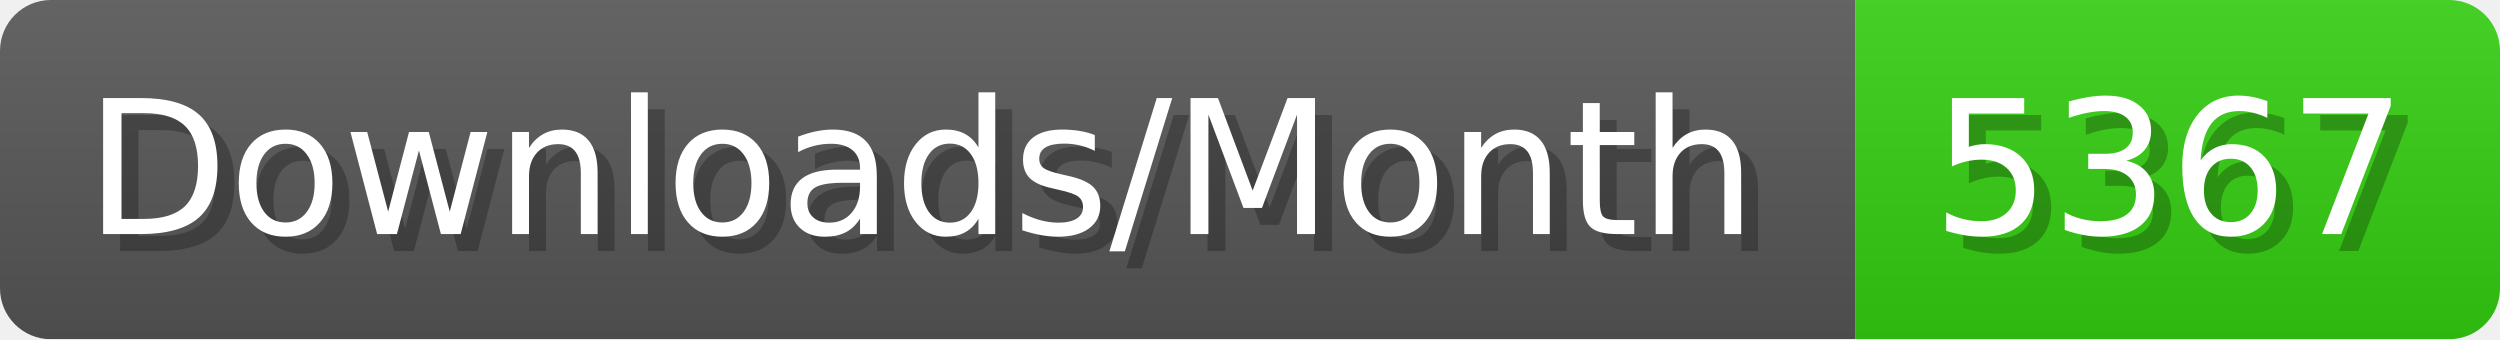
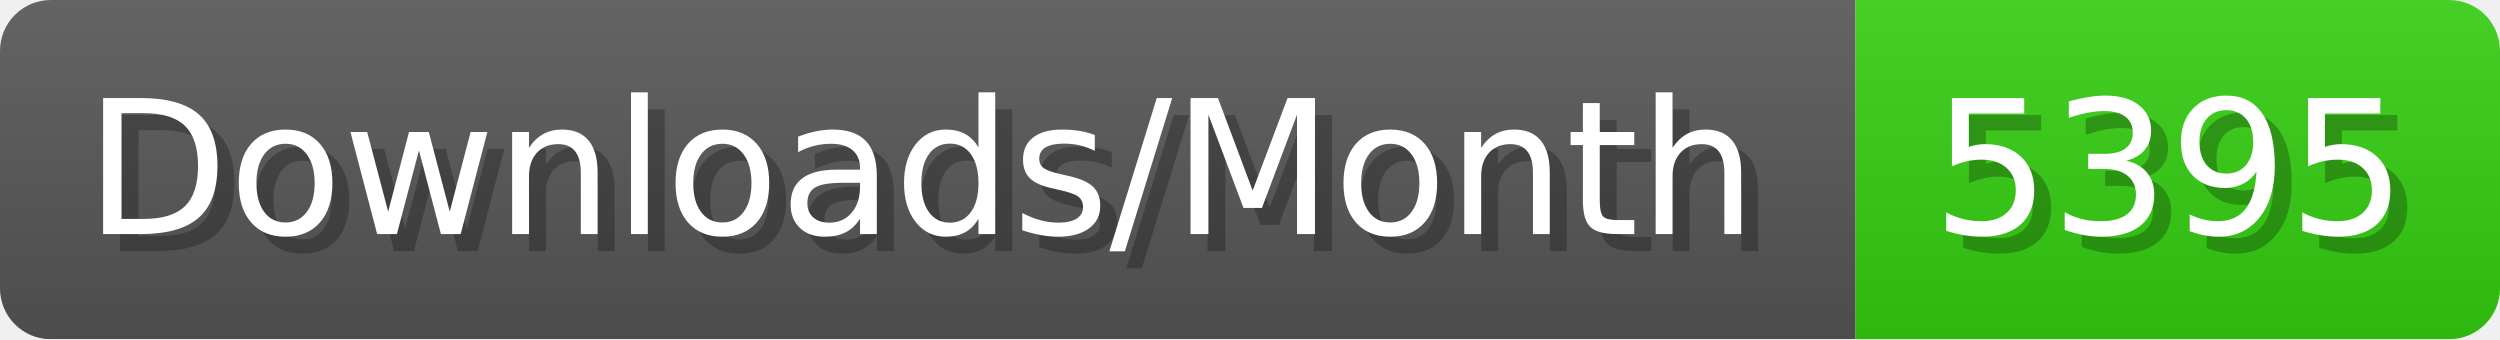
- <svg xmlns="http://www.w3.org/2000/svg" width="147.4" height="20" viewBox="0 0 1474 200" role="img" aria-label="Downloads/Month: 5367">
+ <svg xmlns="http://www.w3.org/2000/svg" width="147.4" height="20" viewBox="0 0 1474 200" role="img" aria-label="Downloads/Month: 5395">
  <linearGradient id="YlXUI" x2="0" y2="100%">
    <stop offset="0" stop-opacity=".1" stop-color="#EEE" />
    <stop offset="1" stop-opacity=".1" />
  </linearGradient>
  <mask id="JHhop">
    <rect width="1474" height="200" rx="30" fill="#FFF" />
  </mask>
  <g mask="url(#JHhop)">
    <rect width="1094" height="200" fill="#555" />
    <rect width="380" height="200" fill="#3C1" x="1094" />
    <rect width="1474" height="200" fill="url(#YlXUI)" />
  </g>
  <g aria-hidden="true" fill="#fff" text-anchor="start" font-family="Verdana,DejaVu Sans,sans-serif" font-size="110">
    <text x="60" y="148" textLength="994" fill="#000" opacity="0.25">Downloads/Month</text>
    <text x="50" y="138" textLength="994">Downloads/Month</text>
-     <text x="1149" y="148" textLength="280" fill="#000" opacity="0.25">5367</text>
-     <text x="1139" y="138" textLength="280">5367</text>
+     <text x="1149" y="148" textLength="280" fill="#000" opacity="0.25">5395</text>
+     <text x="1139" y="138" textLength="280">5395</text>
  </g>
</svg>
